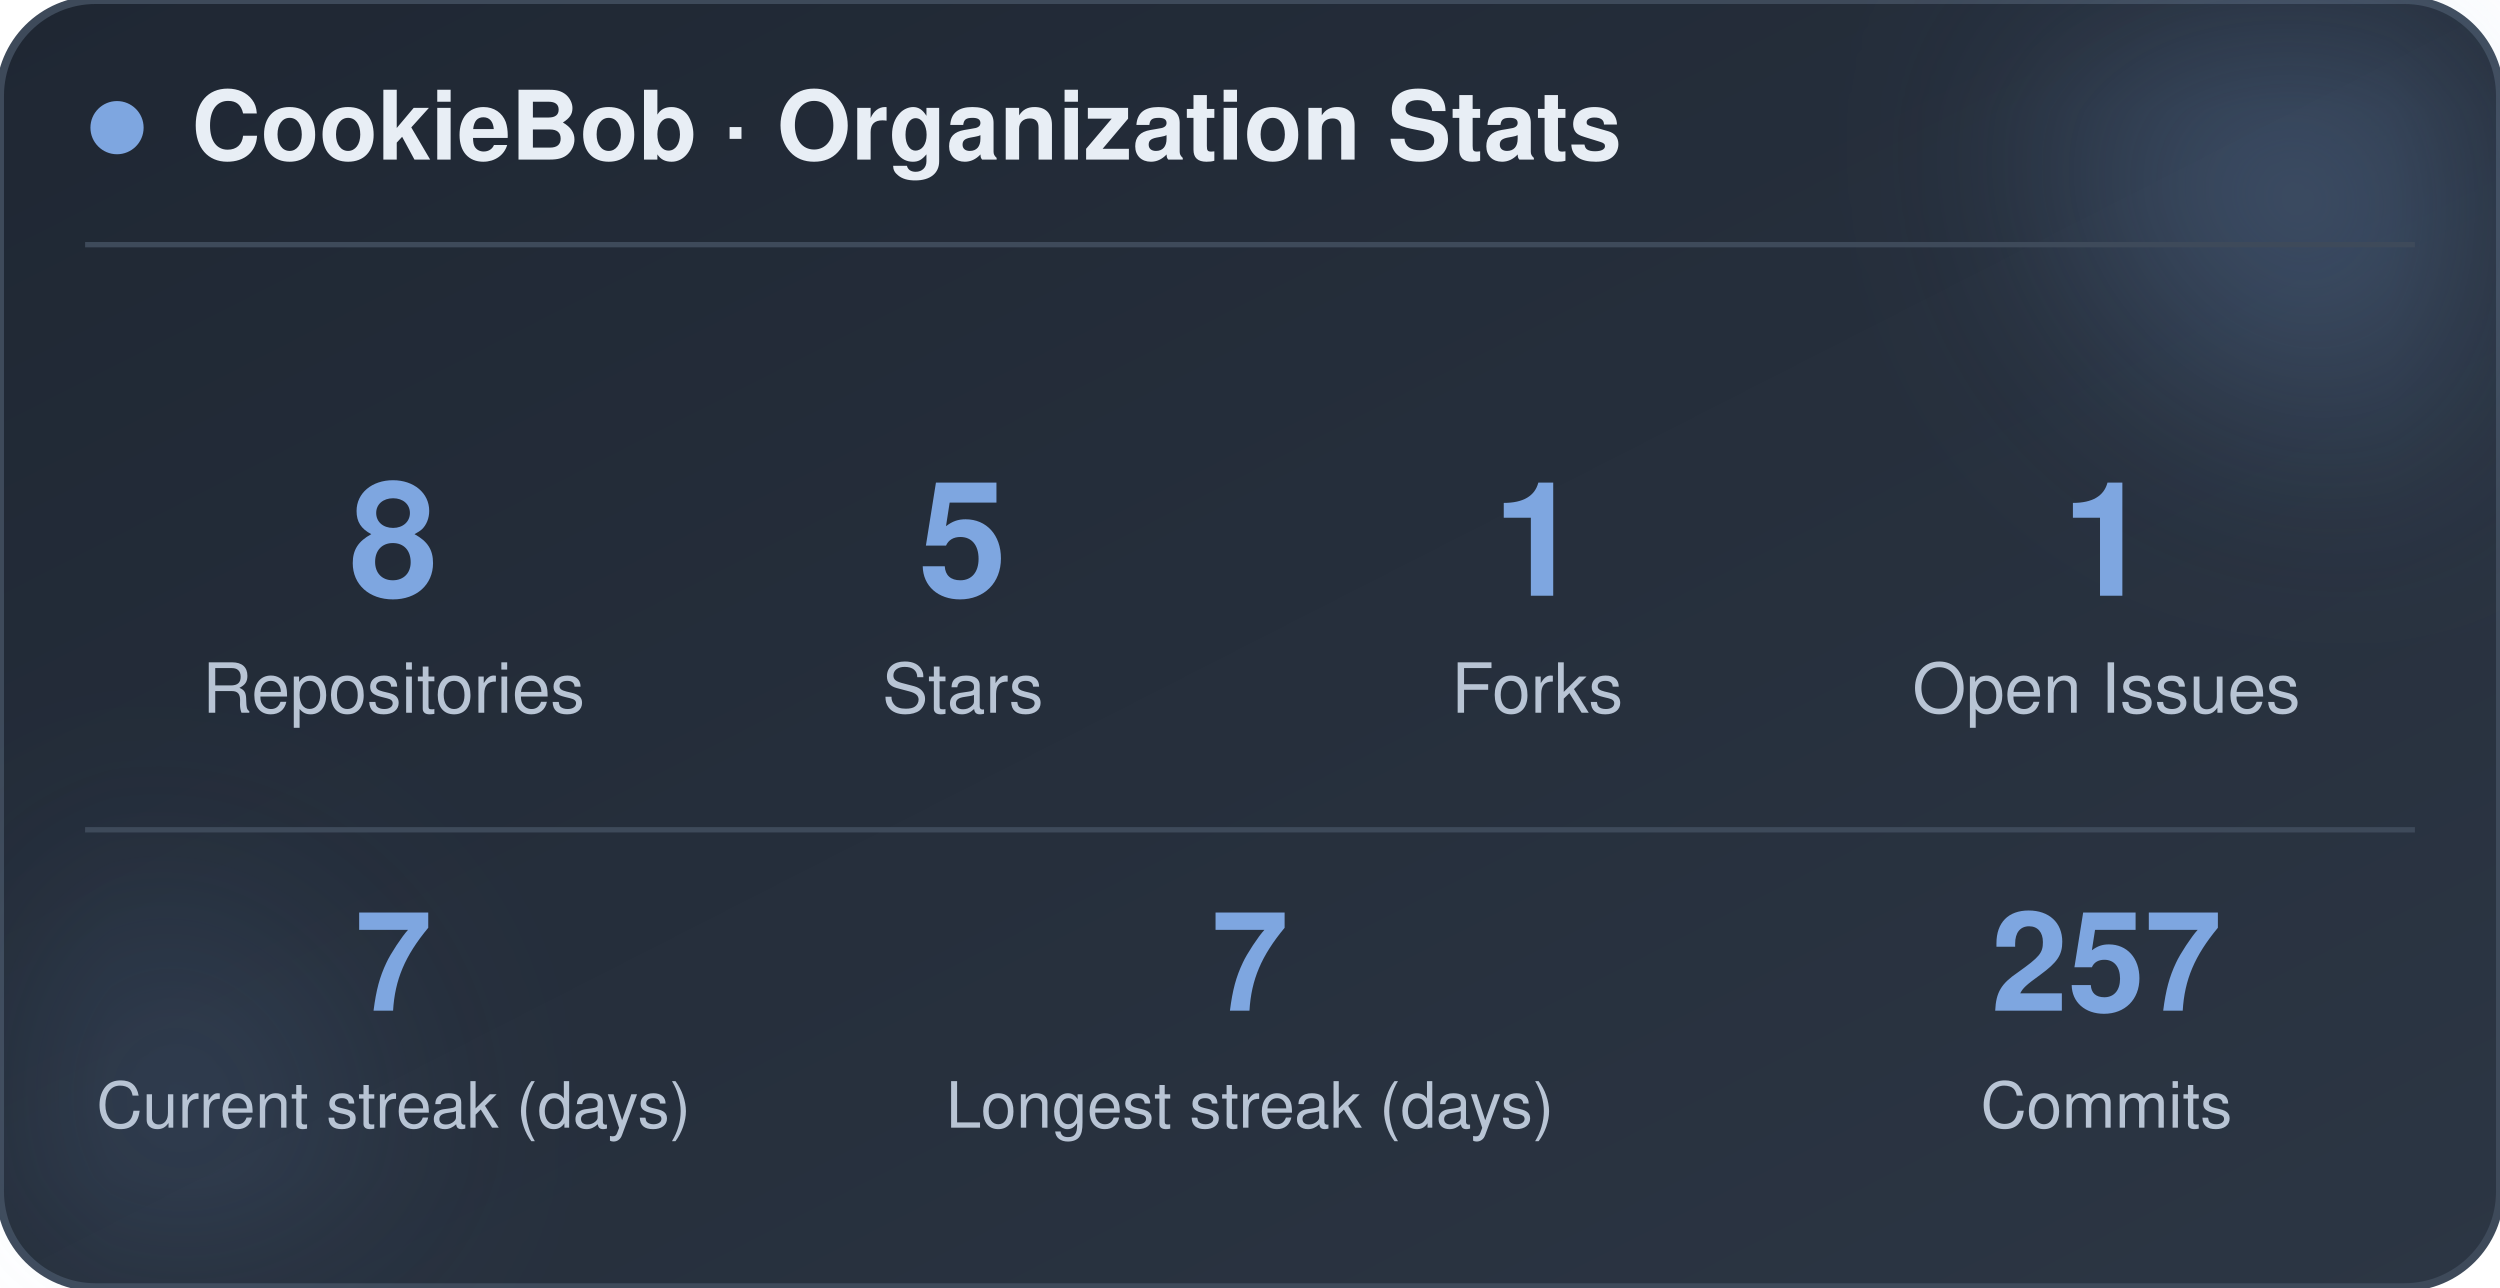
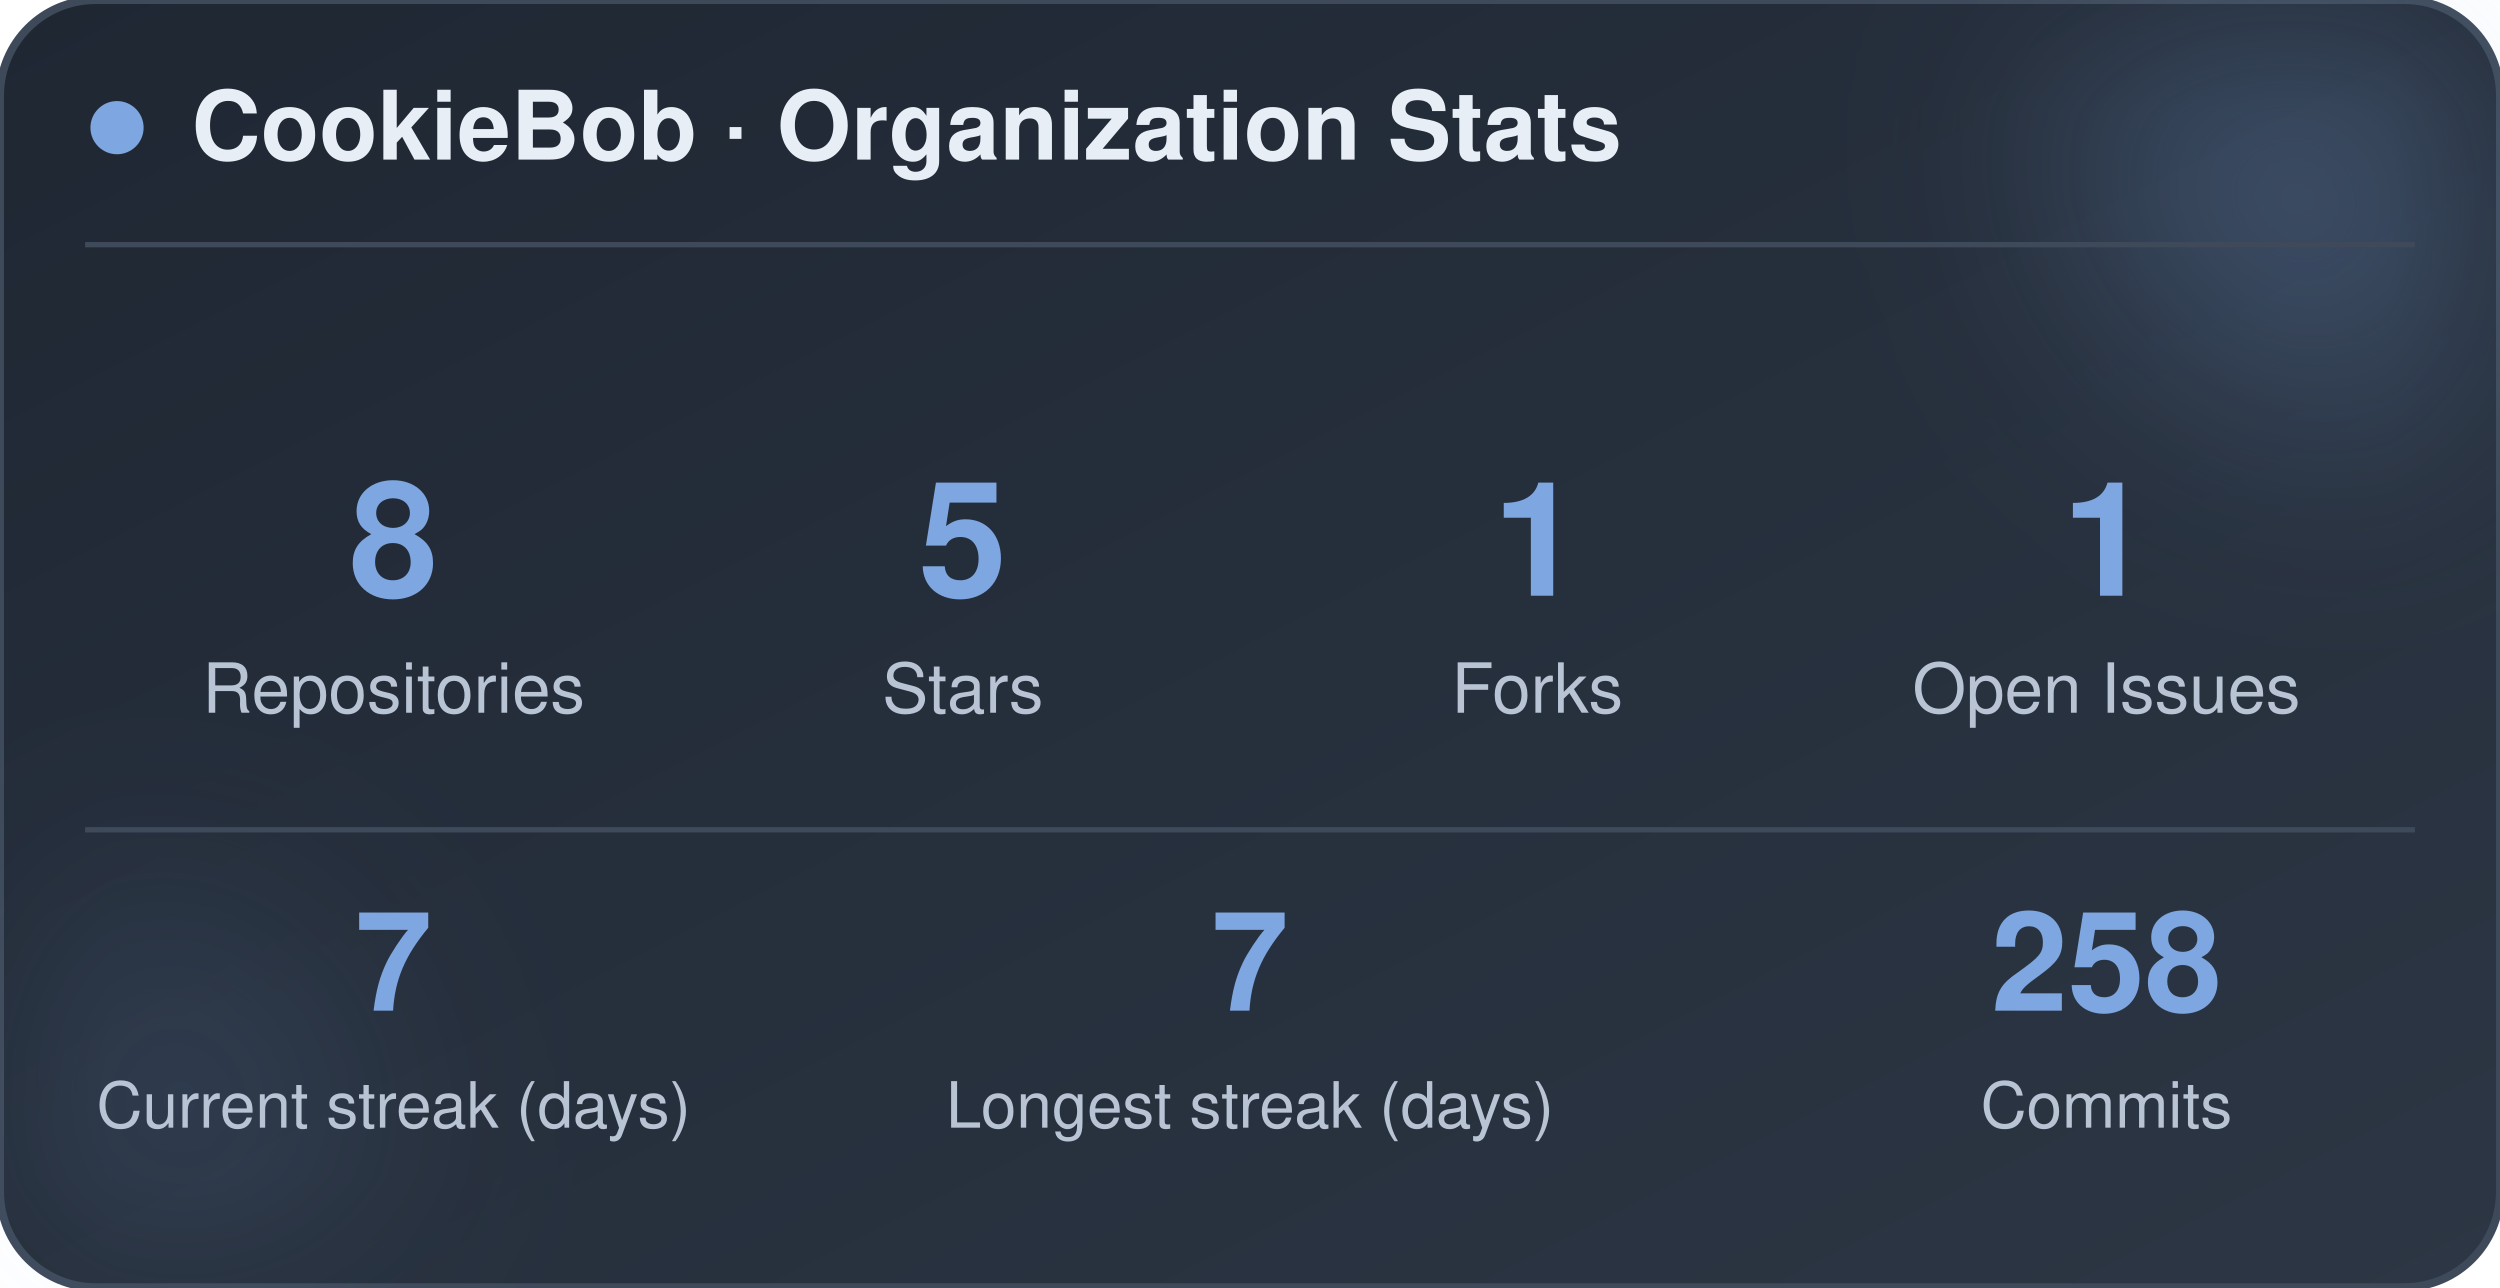
<svg xmlns="http://www.w3.org/2000/svg" width="470" height="242" viewBox="0 0 470 242" role="img" aria-label="CookieBob stats">
  <defs>
    <linearGradient id="bg" x1="0%" y1="0%" x2="100%" y2="100%">
      <stop offset="0%" stop-color="#1f2733" />
      <stop offset="100%" stop-color="#2c3644" />
    </linearGradient>
    <filter id="blur" x="-60%" y="-60%" width="220%" height="220%">
      <feGaussianBlur stdDeviation="22" />
    </filter>
  </defs>
  <rect x="0" y="0" width="470" height="242" rx="18" fill="url(#bg)" stroke="#3e4a5a" stroke-width="1.5" />
  <circle cx="444" cy="24" r="54" fill="#7ea6e0" opacity="0.26" filter="url(#blur)" />
  <circle cx="26" cy="212" r="42" fill="#7ea6e0" opacity="0.14" filter="url(#blur)" />
  <circle cx="22" cy="24" r="5" fill="#7ea6e0" />
  <text x="36" y="30" font-family="-apple-system, BlinkMacSystemFont, 'Segoe UI', Helvetica, Arial, sans-serif" font-size="18" font-weight="700" fill="#e8eef5">CookieBob · Organization Stats</text>
  <line x1="16" y1="46" x2="454" y2="46" stroke="#3e4a5a" stroke-width="1" />
  <text x="74" y="112" text-anchor="middle" font-family="-apple-system, BlinkMacSystemFont, 'Segoe UI', Helvetica, Arial, sans-serif" font-size="30" font-weight="800" fill="#7ea6e0">8</text>
  <text x="74" y="134" text-anchor="middle" font-family="-apple-system, BlinkMacSystemFont, 'Segoe UI', Helvetica, Arial, sans-serif" font-size="13" fill="#b8c4d4">Repositories</text>
  <text x="181" y="112" text-anchor="middle" font-family="-apple-system, BlinkMacSystemFont, 'Segoe UI', Helvetica, Arial, sans-serif" font-size="30" font-weight="800" fill="#7ea6e0">5</text>
  <text x="181" y="134" text-anchor="middle" font-family="-apple-system, BlinkMacSystemFont, 'Segoe UI', Helvetica, Arial, sans-serif" font-size="13" fill="#b8c4d4">Stars</text>
  <text x="289" y="112" text-anchor="middle" font-family="-apple-system, BlinkMacSystemFont, 'Segoe UI', Helvetica, Arial, sans-serif" font-size="30" font-weight="800" fill="#7ea6e0">1</text>
  <text x="289" y="134" text-anchor="middle" font-family="-apple-system, BlinkMacSystemFont, 'Segoe UI', Helvetica, Arial, sans-serif" font-size="13" fill="#b8c4d4">Forks</text>
  <text x="396" y="112" text-anchor="middle" font-family="-apple-system, BlinkMacSystemFont, 'Segoe UI', Helvetica, Arial, sans-serif" font-size="30" font-weight="800" fill="#7ea6e0">1</text>
  <text x="396" y="134" text-anchor="middle" font-family="-apple-system, BlinkMacSystemFont, 'Segoe UI', Helvetica, Arial, sans-serif" font-size="13" fill="#b8c4d4">Open Issues</text>
  <line x1="16" y1="156" x2="454" y2="156" stroke="#3e4a5a" stroke-width="1" />
  <text x="74" y="190" text-anchor="middle" font-family="-apple-system, BlinkMacSystemFont, 'Segoe UI', Helvetica, Arial, sans-serif" font-size="26" font-weight="800" fill="#7ea6e0">7</text>
  <text x="74" y="212" text-anchor="middle" font-family="-apple-system, BlinkMacSystemFont, 'Segoe UI', Helvetica, Arial, sans-serif" font-size="12" fill="#b8c4d4">Current streak (days)</text>
  <text x="235" y="190" text-anchor="middle" font-family="-apple-system, BlinkMacSystemFont, 'Segoe UI', Helvetica, Arial, sans-serif" font-size="26" font-weight="800" fill="#7ea6e0">7</text>
  <text x="235" y="212" text-anchor="middle" font-family="-apple-system, BlinkMacSystemFont, 'Segoe UI', Helvetica, Arial, sans-serif" font-size="12" fill="#b8c4d4">Longest streak (days)</text>
-   <text x="396" y="190" text-anchor="middle" font-family="-apple-system, BlinkMacSystemFont, 'Segoe UI', Helvetica, Arial, sans-serif" font-size="26" font-weight="800" fill="#7ea6e0">257</text>
+   <text x="396" y="190" text-anchor="middle" font-family="-apple-system, BlinkMacSystemFont, 'Segoe UI', Helvetica, Arial, sans-serif" font-size="26" font-weight="800" fill="#7ea6e0">258</text>
  <text x="396" y="212" text-anchor="middle" font-family="-apple-system, BlinkMacSystemFont, 'Segoe UI', Helvetica, Arial, sans-serif" font-size="12" fill="#b8c4d4">Commits</text>
</svg>
